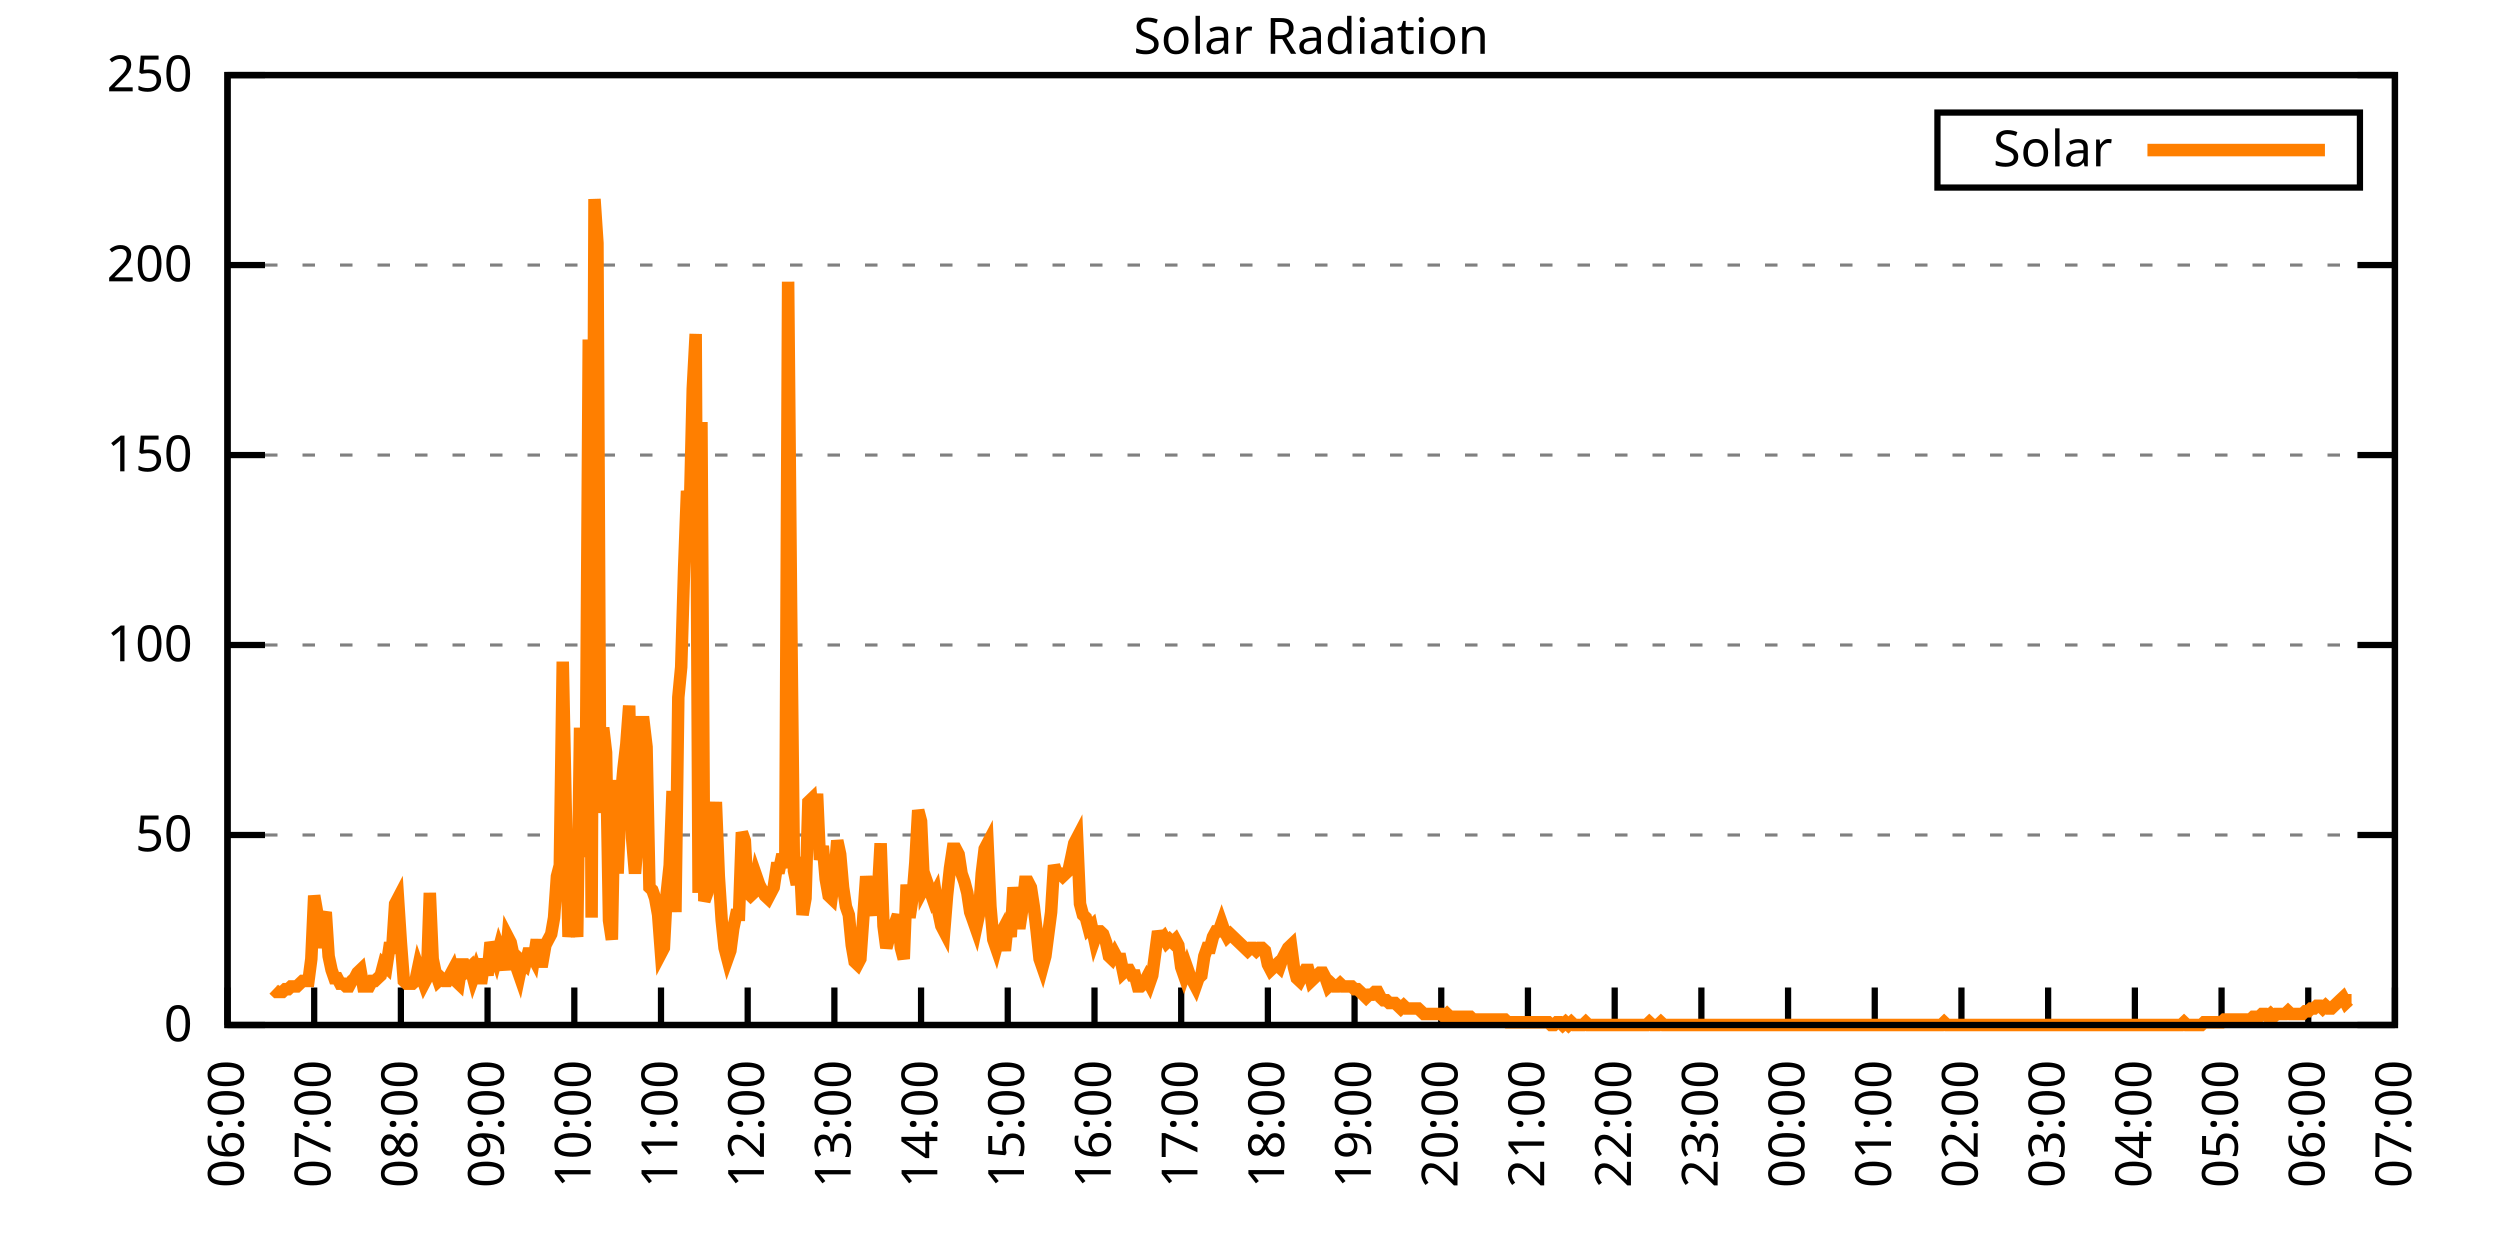
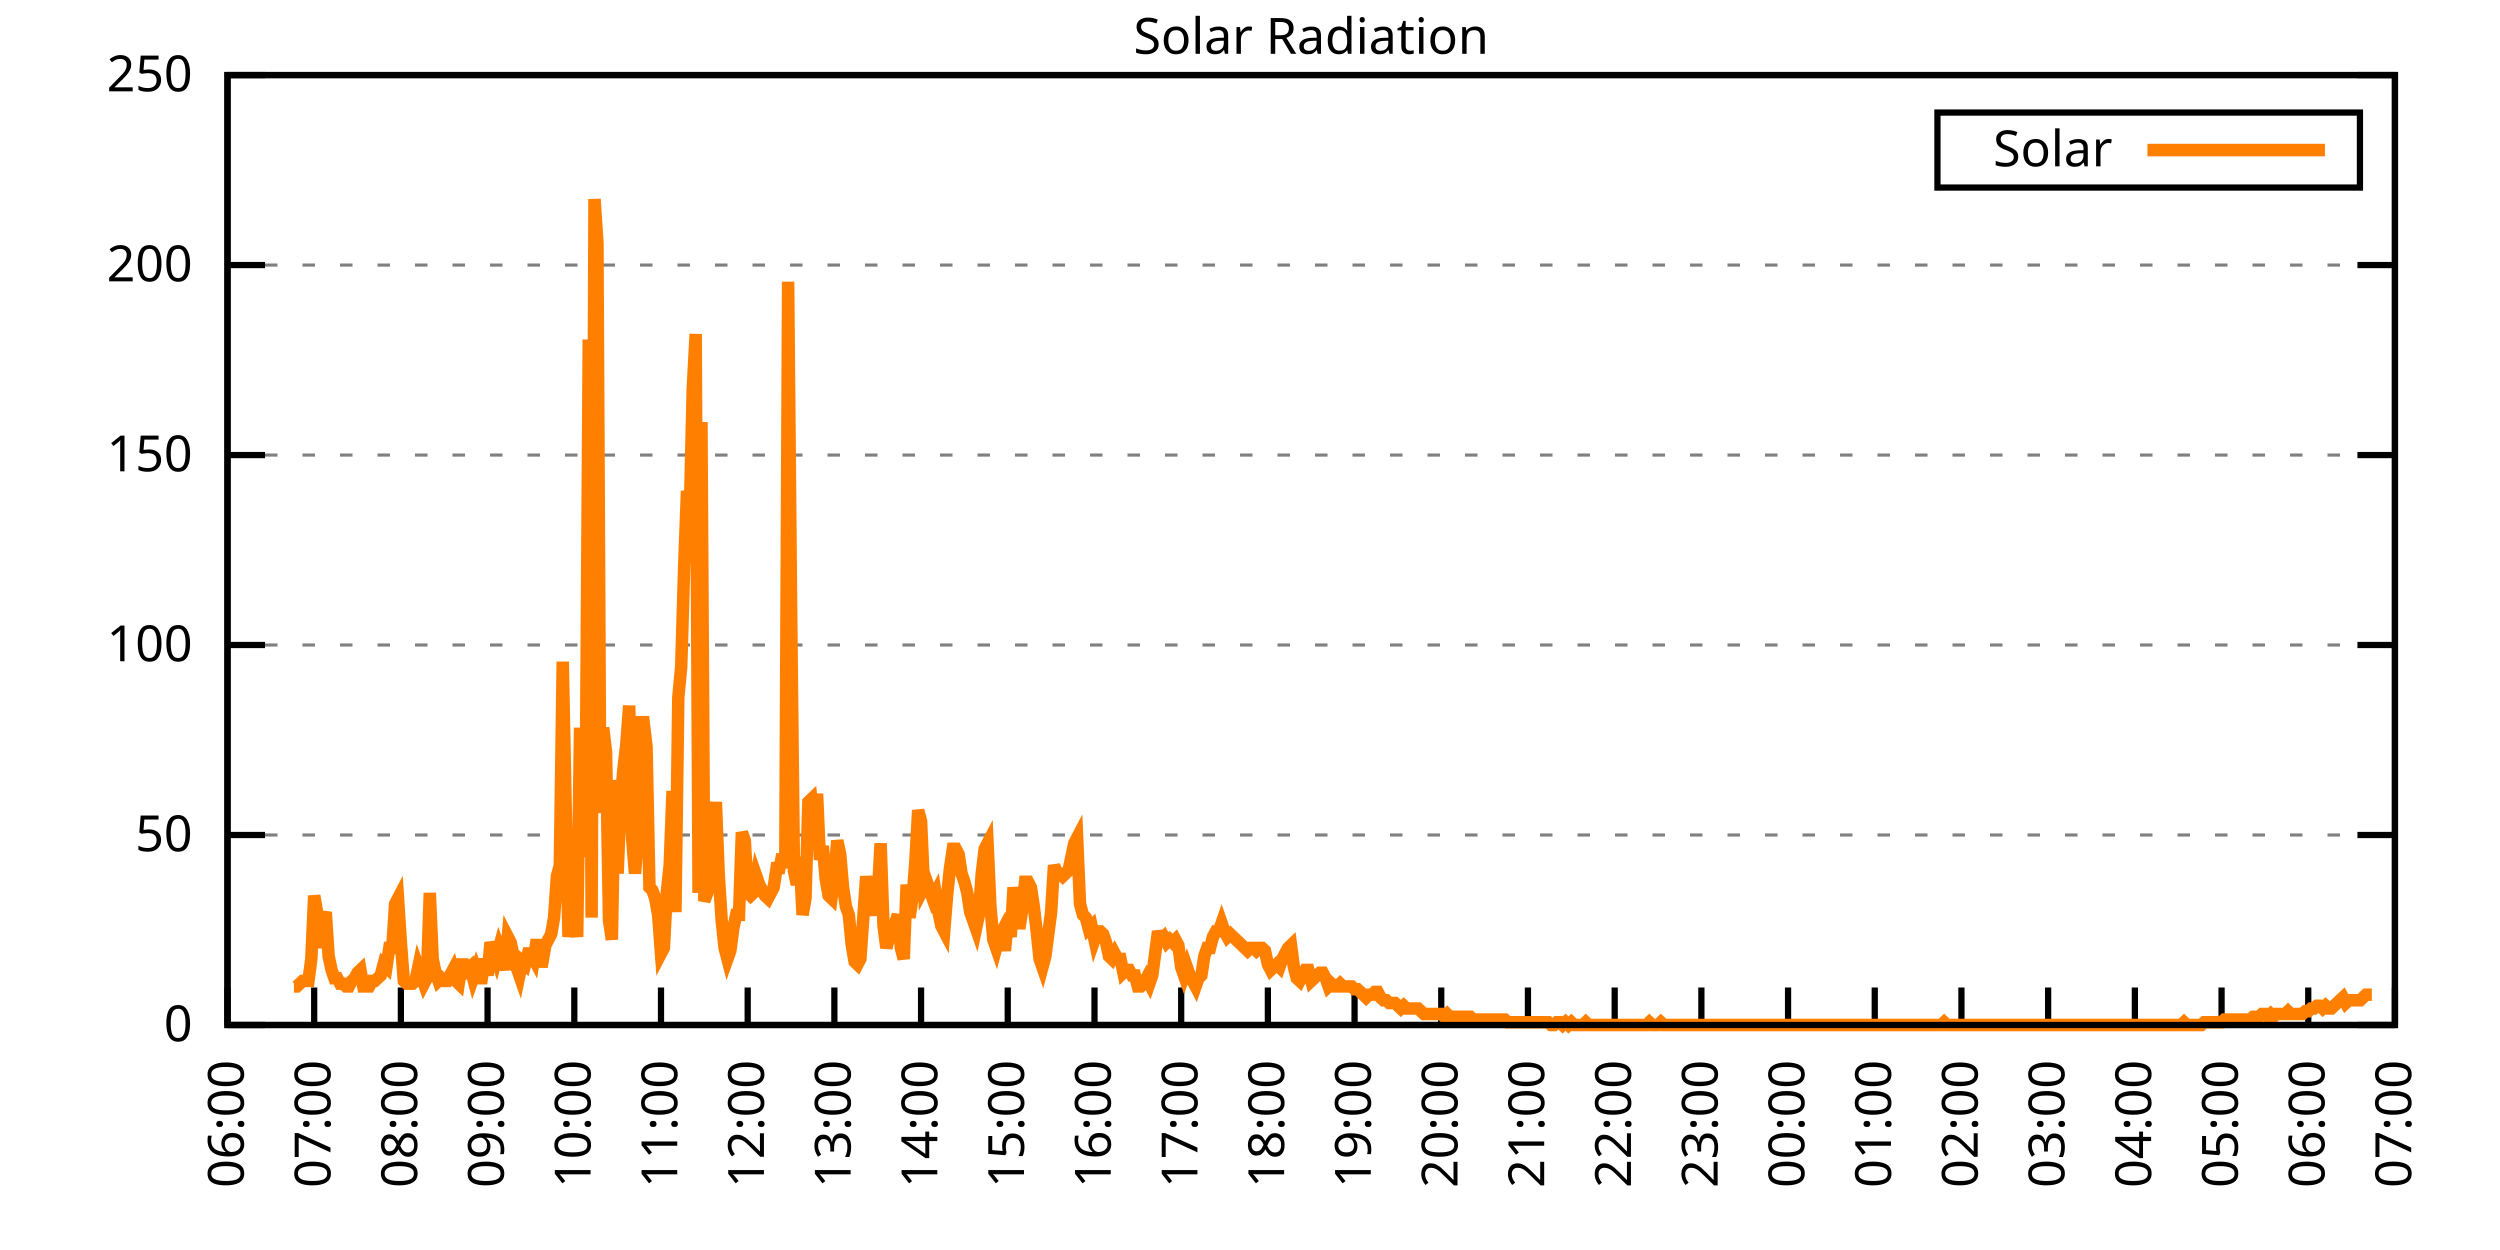
<svg xmlns="http://www.w3.org/2000/svg" xmlns:xlink="http://www.w3.org/1999/xlink" width="400" height="200" viewBox="0 0 400 200">
  <g id="gnuplot_canvas">
    <rect x="0" y="0" width="400" height="200" fill="none" />
    <defs>
      <circle id="gpDot" r="0.5" stroke-width="0.5" stroke="currentColor" />
      <path id="gpPt0" stroke-width="0.333" stroke="currentColor" d="M-1,0 h2 M0,-1 v2" />
      <path id="gpPt1" stroke-width="0.333" stroke="currentColor" d="M-1,-1 L1,1 M1,-1 L-1,1" />
      <path id="gpPt2" stroke-width="0.333" stroke="currentColor" d="M-1,0 L1,0 M0,-1 L0,1 M-1,-1 L1,1 M-1,1 L1,-1" />
      <rect id="gpPt3" stroke-width="0.333" stroke="currentColor" x="-1" y="-1" width="2" height="2" />
      <rect id="gpPt4" stroke-width="0.333" stroke="currentColor" fill="currentColor" x="-1" y="-1" width="2" height="2" />
      <circle id="gpPt5" stroke-width="0.333" stroke="currentColor" cx="0" cy="0" r="1" />
      <use xlink:href="#gpPt5" id="gpPt6" fill="currentColor" stroke="none" />
      <path id="gpPt7" stroke-width="0.333" stroke="currentColor" d="M0,-1.33 L-1.33,0.67 L1.33,0.67 z" />
      <use xlink:href="#gpPt7" id="gpPt8" fill="currentColor" stroke="none" />
      <use xlink:href="#gpPt7" id="gpPt9" stroke="currentColor" transform="rotate(180)" />
      <use xlink:href="#gpPt9" id="gpPt10" fill="currentColor" stroke="none" />
      <use xlink:href="#gpPt3" id="gpPt11" stroke="currentColor" transform="rotate(45)" />
      <use xlink:href="#gpPt11" id="gpPt12" fill="currentColor" stroke="none" />
      <path id="gpPt13" stroke-width="0.333" stroke="currentColor" d="M0,1.330 L1.265,0.411 L0.782,-1.067 L-0.782,-1.076 L-1.265,0.411 z" />
      <use xlink:href="#gpPt13" id="gpPt14" fill="currentColor" stroke="none" />
      <filter id="textbox" filterUnits="objectBoundingBox" x="0" y="0" height="1" width="1">
        <feFlood flood-color="white" flood-opacity="1" result="bgnd" />
        <feComposite in="SourceGraphic" in2="bgnd" operator="atop" />
      </filter>
      <filter id="greybox" filterUnits="objectBoundingBox" x="0" y="0" height="1" width="1">
        <feFlood flood-color="lightgrey" flood-opacity="1" result="grey" />
        <feComposite in="SourceGraphic" in2="grey" operator="atop" />
      </filter>
    </defs>
    <g fill="none" color="white" stroke="currentColor" stroke-width="1.00" stroke-linecap="butt" stroke-linejoin="miter">
</g>
    <g fill="none" color="black" stroke="currentColor" stroke-width="1.00" stroke-linecap="butt" stroke-linejoin="miter">
      <g stroke="none" shape-rendering="crispEdges">
        <polygon fill="rgb(255, 255, 255)" points="36.40,164.00 383.18,164.00 383.18,12.02 36.40,12.02 " />
      </g>
    </g>
    <g fill="none" color="black" stroke="currentColor" stroke-width="1.00" stroke-linecap="butt" stroke-linejoin="miter">
</g>
    <g fill="none" color="black" stroke="black" stroke-width="0.50" stroke-linecap="butt" stroke-linejoin="miter">
</g>
    <g fill="none" color="gray" stroke="currentColor" stroke-width="0.50" stroke-linecap="butt" stroke-linejoin="miter">
      <path stroke="gray" stroke-dasharray="2,4" class="gridline" d="M36.40,164.00 L383.19,164.00  " />
    </g>
    <g fill="none" color="gray" stroke="gray" stroke-width="1.00" stroke-linecap="butt" stroke-linejoin="miter">
</g>
    <g fill="none" color="black" stroke="currentColor" stroke-width="1.00" stroke-linecap="butt" stroke-linejoin="miter">
      <path stroke="black" d="M36.40,164.00 L42.40,164.00 M383.19,164.00 L377.19,164.00  " />
      <g transform="translate(30.80,166.60)" stroke="none" fill="black" font-family="Sans" font-size="8.00" text-anchor="end">
        <text>
          <tspan font-family="Sans"> 0</tspan>
        </text>
      </g>
    </g>
    <g fill="none" color="black" stroke="currentColor" stroke-width="1.00" stroke-linecap="butt" stroke-linejoin="miter">
</g>
    <g fill="none" color="black" stroke="black" stroke-width="0.50" stroke-linecap="butt" stroke-linejoin="miter">
</g>
    <g fill="none" color="gray" stroke="currentColor" stroke-width="0.50" stroke-linecap="butt" stroke-linejoin="miter">
      <path stroke="gray" stroke-dasharray="2,4" class="gridline" d="M36.40,133.60 L383.19,133.60  " />
    </g>
    <g fill="none" color="gray" stroke="gray" stroke-width="1.00" stroke-linecap="butt" stroke-linejoin="miter">
</g>
    <g fill="none" color="black" stroke="currentColor" stroke-width="1.00" stroke-linecap="butt" stroke-linejoin="miter">
      <path stroke="black" d="M36.40,133.60 L42.40,133.60 M383.19,133.60 L377.19,133.60  " />
      <g transform="translate(30.80,136.20)" stroke="none" fill="black" font-family="Sans" font-size="8.00" text-anchor="end">
        <text>
          <tspan font-family="Sans"> 50</tspan>
        </text>
      </g>
    </g>
    <g fill="none" color="black" stroke="currentColor" stroke-width="1.00" stroke-linecap="butt" stroke-linejoin="miter">
</g>
    <g fill="none" color="black" stroke="black" stroke-width="0.50" stroke-linecap="butt" stroke-linejoin="miter">
</g>
    <g fill="none" color="gray" stroke="currentColor" stroke-width="0.50" stroke-linecap="butt" stroke-linejoin="miter">
      <path stroke="gray" stroke-dasharray="2,4" class="gridline" d="M36.40,103.20 L383.19,103.20  " />
    </g>
    <g fill="none" color="gray" stroke="gray" stroke-width="1.00" stroke-linecap="butt" stroke-linejoin="miter">
</g>
    <g fill="none" color="black" stroke="currentColor" stroke-width="1.00" stroke-linecap="butt" stroke-linejoin="miter">
      <path stroke="black" d="M36.40,103.20 L42.40,103.20 M383.19,103.20 L377.19,103.20  " />
      <g transform="translate(30.80,105.80)" stroke="none" fill="black" font-family="Sans" font-size="8.00" text-anchor="end">
        <text>
          <tspan font-family="Sans"> 100</tspan>
        </text>
      </g>
    </g>
    <g fill="none" color="black" stroke="currentColor" stroke-width="1.00" stroke-linecap="butt" stroke-linejoin="miter">
</g>
    <g fill="none" color="black" stroke="black" stroke-width="0.50" stroke-linecap="butt" stroke-linejoin="miter">
</g>
    <g fill="none" color="gray" stroke="currentColor" stroke-width="0.50" stroke-linecap="butt" stroke-linejoin="miter">
      <path stroke="gray" stroke-dasharray="2,4" class="gridline" d="M36.40,72.81 L383.19,72.81  " />
    </g>
    <g fill="none" color="gray" stroke="gray" stroke-width="1.00" stroke-linecap="butt" stroke-linejoin="miter">
</g>
    <g fill="none" color="black" stroke="currentColor" stroke-width="1.00" stroke-linecap="butt" stroke-linejoin="miter">
      <path stroke="black" d="M36.40,72.81 L42.40,72.81 M383.19,72.81 L377.19,72.81  " />
      <g transform="translate(30.80,75.41)" stroke="none" fill="black" font-family="Sans" font-size="8.00" text-anchor="end">
        <text>
          <tspan font-family="Sans"> 150</tspan>
        </text>
      </g>
    </g>
    <g fill="none" color="black" stroke="currentColor" stroke-width="1.00" stroke-linecap="butt" stroke-linejoin="miter">
</g>
    <g fill="none" color="black" stroke="black" stroke-width="0.50" stroke-linecap="butt" stroke-linejoin="miter">
</g>
    <g fill="none" color="gray" stroke="currentColor" stroke-width="0.50" stroke-linecap="butt" stroke-linejoin="miter">
      <path stroke="gray" stroke-dasharray="2,4" class="gridline" d="M36.40,42.41 L383.19,42.41  " />
    </g>
    <g fill="none" color="gray" stroke="gray" stroke-width="1.00" stroke-linecap="butt" stroke-linejoin="miter">
</g>
    <g fill="none" color="black" stroke="currentColor" stroke-width="1.00" stroke-linecap="butt" stroke-linejoin="miter">
      <path stroke="black" d="M36.40,42.41 L42.40,42.41 M383.19,42.41 L377.19,42.41  " />
      <g transform="translate(30.80,45.01)" stroke="none" fill="black" font-family="Sans" font-size="8.00" text-anchor="end">
        <text>
          <tspan font-family="Sans"> 200</tspan>
        </text>
      </g>
    </g>
    <g fill="none" color="black" stroke="currentColor" stroke-width="1.00" stroke-linecap="butt" stroke-linejoin="miter">
</g>
    <g fill="none" color="black" stroke="black" stroke-width="0.50" stroke-linecap="butt" stroke-linejoin="miter">
</g>
    <g fill="none" color="gray" stroke="currentColor" stroke-width="0.50" stroke-linecap="butt" stroke-linejoin="miter">
      <path stroke="gray" stroke-dasharray="2,4" class="gridline" d="M36.40,12.01 L383.19,12.01  " />
    </g>
    <g fill="none" color="gray" stroke="gray" stroke-width="1.00" stroke-linecap="butt" stroke-linejoin="miter">
</g>
    <g fill="none" color="black" stroke="currentColor" stroke-width="1.00" stroke-linecap="butt" stroke-linejoin="miter">
      <path stroke="black" d="M36.40,12.01 L42.40,12.01 M383.19,12.01 L377.19,12.01  " />
      <g transform="translate(30.80,14.61)" stroke="none" fill="black" font-family="Sans" font-size="8.00" text-anchor="end">
        <text>
          <tspan font-family="Sans"> 250</tspan>
        </text>
      </g>
    </g>
    <g fill="none" color="black" stroke="currentColor" stroke-width="1.00" stroke-linecap="butt" stroke-linejoin="miter">
      <path stroke="black" d="M36.40,164.00 L36.40,158.00  " />
      <g transform="translate(39.00,169.60) rotate(270.00)" stroke="none" fill="black" font-family="Sans" font-size="8.00" text-anchor="end">
        <text>
          <tspan font-family="Sans">06:00</tspan>
        </text>
      </g>
    </g>
    <g fill="none" color="black" stroke="currentColor" stroke-width="1.00" stroke-linecap="butt" stroke-linejoin="miter">
      <path stroke="black" d="M50.27,164.00 L50.27,158.00  " />
      <g transform="translate(52.87,169.60) rotate(270.00)" stroke="none" fill="black" font-family="Sans" font-size="8.00" text-anchor="end">
        <text>
          <tspan font-family="Sans">07:00</tspan>
        </text>
      </g>
    </g>
    <g fill="none" color="black" stroke="currentColor" stroke-width="1.00" stroke-linecap="butt" stroke-linejoin="miter">
      <path stroke="black" d="M64.14,164.00 L64.14,158.00  " />
      <g transform="translate(66.74,169.60) rotate(270.00)" stroke="none" fill="black" font-family="Sans" font-size="8.00" text-anchor="end">
        <text>
          <tspan font-family="Sans">08:00</tspan>
        </text>
      </g>
    </g>
    <g fill="none" color="black" stroke="currentColor" stroke-width="1.00" stroke-linecap="butt" stroke-linejoin="miter">
      <path stroke="black" d="M78.01,164.00 L78.01,158.00  " />
      <g transform="translate(80.61,169.60) rotate(270.00)" stroke="none" fill="black" font-family="Sans" font-size="8.00" text-anchor="end">
        <text>
          <tspan font-family="Sans">09:00</tspan>
        </text>
      </g>
    </g>
    <g fill="none" color="black" stroke="currentColor" stroke-width="1.00" stroke-linecap="butt" stroke-linejoin="miter">
      <path stroke="black" d="M91.89,164.00 L91.89,158.00  " />
      <g transform="translate(94.49,169.60) rotate(270.00)" stroke="none" fill="black" font-family="Sans" font-size="8.00" text-anchor="end">
        <text>
          <tspan font-family="Sans">10:00</tspan>
        </text>
      </g>
    </g>
    <g fill="none" color="black" stroke="currentColor" stroke-width="1.00" stroke-linecap="butt" stroke-linejoin="miter">
      <path stroke="black" d="M105.76,164.00 L105.76,158.00  " />
      <g transform="translate(108.36,169.60) rotate(270.00)" stroke="none" fill="black" font-family="Sans" font-size="8.00" text-anchor="end">
        <text>
          <tspan font-family="Sans">11:00</tspan>
        </text>
      </g>
    </g>
    <g fill="none" color="black" stroke="currentColor" stroke-width="1.00" stroke-linecap="butt" stroke-linejoin="miter">
      <path stroke="black" d="M119.63,164.00 L119.63,158.00  " />
      <g transform="translate(122.23,169.60) rotate(270.00)" stroke="none" fill="black" font-family="Sans" font-size="8.00" text-anchor="end">
        <text>
          <tspan font-family="Sans">12:00</tspan>
        </text>
      </g>
    </g>
    <g fill="none" color="black" stroke="currentColor" stroke-width="1.00" stroke-linecap="butt" stroke-linejoin="miter">
      <path stroke="black" d="M133.50,164.00 L133.50,158.00  " />
      <g transform="translate(136.10,169.60) rotate(270.00)" stroke="none" fill="black" font-family="Sans" font-size="8.00" text-anchor="end">
        <text>
          <tspan font-family="Sans">13:00</tspan>
        </text>
      </g>
    </g>
    <g fill="none" color="black" stroke="currentColor" stroke-width="1.00" stroke-linecap="butt" stroke-linejoin="miter">
      <path stroke="black" d="M147.37,164.00 L147.37,158.00  " />
      <g transform="translate(149.97,169.60) rotate(270.00)" stroke="none" fill="black" font-family="Sans" font-size="8.00" text-anchor="end">
        <text>
          <tspan font-family="Sans">14:00</tspan>
        </text>
      </g>
    </g>
    <g fill="none" color="black" stroke="currentColor" stroke-width="1.00" stroke-linecap="butt" stroke-linejoin="miter">
      <path stroke="black" d="M161.24,164.00 L161.24,158.00  " />
      <g transform="translate(163.84,169.60) rotate(270.00)" stroke="none" fill="black" font-family="Sans" font-size="8.00" text-anchor="end">
        <text>
          <tspan font-family="Sans">15:00</tspan>
        </text>
      </g>
    </g>
    <g fill="none" color="black" stroke="currentColor" stroke-width="1.00" stroke-linecap="butt" stroke-linejoin="miter">
      <path stroke="black" d="M175.12,164.00 L175.12,158.00  " />
      <g transform="translate(177.72,169.60) rotate(270.00)" stroke="none" fill="black" font-family="Sans" font-size="8.00" text-anchor="end">
        <text>
          <tspan font-family="Sans">16:00</tspan>
        </text>
      </g>
    </g>
    <g fill="none" color="black" stroke="currentColor" stroke-width="1.00" stroke-linecap="butt" stroke-linejoin="miter">
      <path stroke="black" d="M188.99,164.00 L188.99,158.00  " />
      <g transform="translate(191.59,169.60) rotate(270.00)" stroke="none" fill="black" font-family="Sans" font-size="8.00" text-anchor="end">
        <text>
          <tspan font-family="Sans">17:00</tspan>
        </text>
      </g>
    </g>
    <g fill="none" color="black" stroke="currentColor" stroke-width="1.00" stroke-linecap="butt" stroke-linejoin="miter">
      <path stroke="black" d="M202.86,164.00 L202.86,158.00  " />
      <g transform="translate(205.46,169.60) rotate(270.00)" stroke="none" fill="black" font-family="Sans" font-size="8.00" text-anchor="end">
        <text>
          <tspan font-family="Sans">18:00</tspan>
        </text>
      </g>
    </g>
    <g fill="none" color="black" stroke="currentColor" stroke-width="1.00" stroke-linecap="butt" stroke-linejoin="miter">
      <path stroke="black" d="M216.73,164.00 L216.73,158.00  " />
      <g transform="translate(219.33,169.60) rotate(270.00)" stroke="none" fill="black" font-family="Sans" font-size="8.00" text-anchor="end">
        <text>
          <tspan font-family="Sans">19:00</tspan>
        </text>
      </g>
    </g>
    <g fill="none" color="black" stroke="currentColor" stroke-width="1.00" stroke-linecap="butt" stroke-linejoin="miter">
      <path stroke="black" d="M230.60,164.00 L230.60,158.00  " />
      <g transform="translate(233.20,169.60) rotate(270.00)" stroke="none" fill="black" font-family="Sans" font-size="8.00" text-anchor="end">
        <text>
          <tspan font-family="Sans">20:00</tspan>
        </text>
      </g>
    </g>
    <g fill="none" color="black" stroke="currentColor" stroke-width="1.00" stroke-linecap="butt" stroke-linejoin="miter">
      <path stroke="black" d="M244.47,164.00 L244.47,158.00  " />
      <g transform="translate(247.07,169.60) rotate(270.00)" stroke="none" fill="black" font-family="Sans" font-size="8.00" text-anchor="end">
        <text>
          <tspan font-family="Sans">21:00</tspan>
        </text>
      </g>
    </g>
    <g fill="none" color="black" stroke="currentColor" stroke-width="1.00" stroke-linecap="butt" stroke-linejoin="miter">
      <path stroke="black" d="M258.35,164.00 L258.35,158.00  " />
      <g transform="translate(260.95,169.60) rotate(270.00)" stroke="none" fill="black" font-family="Sans" font-size="8.00" text-anchor="end">
        <text>
          <tspan font-family="Sans">22:00</tspan>
        </text>
      </g>
    </g>
    <g fill="none" color="black" stroke="currentColor" stroke-width="1.00" stroke-linecap="butt" stroke-linejoin="miter">
      <path stroke="black" d="M272.22,164.00 L272.22,158.00  " />
      <g transform="translate(274.82,169.60) rotate(270.00)" stroke="none" fill="black" font-family="Sans" font-size="8.00" text-anchor="end">
        <text>
          <tspan font-family="Sans">23:00</tspan>
        </text>
      </g>
    </g>
    <g fill="none" color="black" stroke="currentColor" stroke-width="1.00" stroke-linecap="butt" stroke-linejoin="miter">
      <path stroke="black" d="M286.09,164.00 L286.09,158.00  " />
      <g transform="translate(288.69,169.60) rotate(270.00)" stroke="none" fill="black" font-family="Sans" font-size="8.00" text-anchor="end">
        <text>
          <tspan font-family="Sans">00:00</tspan>
        </text>
      </g>
    </g>
    <g fill="none" color="black" stroke="currentColor" stroke-width="1.00" stroke-linecap="butt" stroke-linejoin="miter">
      <path stroke="black" d="M299.96,164.00 L299.96,158.00  " />
      <g transform="translate(302.56,169.60) rotate(270.00)" stroke="none" fill="black" font-family="Sans" font-size="8.00" text-anchor="end">
        <text>
          <tspan font-family="Sans">01:00</tspan>
        </text>
      </g>
    </g>
    <g fill="none" color="black" stroke="currentColor" stroke-width="1.00" stroke-linecap="butt" stroke-linejoin="miter">
      <path stroke="black" d="M313.83,164.00 L313.83,158.00  " />
      <g transform="translate(316.43,169.60) rotate(270.00)" stroke="none" fill="black" font-family="Sans" font-size="8.00" text-anchor="end">
        <text>
          <tspan font-family="Sans">02:00</tspan>
        </text>
      </g>
    </g>
    <g fill="none" color="black" stroke="currentColor" stroke-width="1.00" stroke-linecap="butt" stroke-linejoin="miter">
      <path stroke="black" d="M327.70,164.00 L327.70,158.00  " />
      <g transform="translate(330.30,169.60) rotate(270.00)" stroke="none" fill="black" font-family="Sans" font-size="8.00" text-anchor="end">
        <text>
          <tspan font-family="Sans">03:00</tspan>
        </text>
      </g>
    </g>
    <g fill="none" color="black" stroke="currentColor" stroke-width="1.00" stroke-linecap="butt" stroke-linejoin="miter">
      <path stroke="black" d="M341.58,164.00 L341.58,158.00  " />
      <g transform="translate(344.18,169.60) rotate(270.00)" stroke="none" fill="black" font-family="Sans" font-size="8.00" text-anchor="end">
        <text>
          <tspan font-family="Sans">04:00</tspan>
        </text>
      </g>
    </g>
    <g fill="none" color="black" stroke="currentColor" stroke-width="1.00" stroke-linecap="butt" stroke-linejoin="miter">
      <path stroke="black" d="M355.45,164.00 L355.45,158.00  " />
      <g transform="translate(358.05,169.60) rotate(270.00)" stroke="none" fill="black" font-family="Sans" font-size="8.00" text-anchor="end">
        <text>
          <tspan font-family="Sans">05:00</tspan>
        </text>
      </g>
    </g>
    <g fill="none" color="black" stroke="currentColor" stroke-width="1.00" stroke-linecap="butt" stroke-linejoin="miter">
      <path stroke="black" d="M369.32,164.00 L369.32,158.00  " />
      <g transform="translate(371.92,169.60) rotate(270.00)" stroke="none" fill="black" font-family="Sans" font-size="8.00" text-anchor="end">
        <text>
          <tspan font-family="Sans">06:00</tspan>
        </text>
      </g>
    </g>
    <g fill="none" color="black" stroke="currentColor" stroke-width="1.00" stroke-linecap="butt" stroke-linejoin="miter">
      <path stroke="black" d="M383.19,164.00 L383.19,158.00  " />
      <g transform="translate(385.79,169.60) rotate(270.00)" stroke="none" fill="black" font-family="Sans" font-size="8.00" text-anchor="end">
        <text>
          <tspan font-family="Sans">07:00</tspan>
        </text>
      </g>
    </g>
    <g fill="none" color="black" stroke="currentColor" stroke-width="1.00" stroke-linecap="butt" stroke-linejoin="miter">
</g>
    <g fill="none" color="black" stroke="currentColor" stroke-width="1.00" stroke-linecap="butt" stroke-linejoin="miter">
      <path stroke="black" d="M36.40,12.01 L36.40,164.00 L383.19,164.00 L383.19,12.01 L36.40,12.01 Z  " />
    </g>
    <g fill="none" color="black" stroke="currentColor" stroke-width="1.00" stroke-linecap="butt" stroke-linejoin="miter">
</g>
    <g fill="none" color="black" stroke="currentColor" stroke-width="1.00" stroke-linecap="butt" stroke-linejoin="miter">
      <path stroke="black" d="M309.99,30.01 L309.99,18.01 L377.59,18.01 L377.59,30.01 L309.99,30.01 Z  " />
    </g>
    <g id="Solar_Radiation_plot_1">
      <g fill="none" color="white" stroke="black" stroke-width="2.00" stroke-linecap="butt" stroke-linejoin="miter">
</g>
      <g fill="none" color="black" stroke="currentColor" stroke-width="2.00" stroke-linecap="butt" stroke-linejoin="miter">
        <g transform="translate(337.99,26.61)" stroke="none" fill="black" font-family="Sans" font-size="8.00" text-anchor="end">
          <text>
            <tspan font-family="Sans">Solar</tspan>
          </text>
        </g>
      </g>
      <g fill="none" color="black" stroke="currentColor" stroke-width="2.00" stroke-linecap="butt" stroke-linejoin="miter">
-         <path stroke="rgb(255, 127,   0)" d="M343.59,24.01 L371.99,24.01 M43.80,158.27 L44.26,158.71 L44.72,158.71 L45.19,158.71 L45.65,158.27 L46.11,158.27   L46.57,157.83 L47.03,157.83 L47.50,157.83 L47.96,157.39 L48.42,156.95 L48.88,156.95 L49.35,156.95 L49.81,153.43   L50.27,143.30 L50.73,145.94 L51.20,151.67 L51.66,147.26 L52.12,145.94 L52.58,152.99 L53.05,155.19 L53.51,156.51   L53.97,156.51 L54.43,157.39 L54.90,157.39 L55.36,157.83 L55.82,157.83 L56.28,156.95 L56.75,156.51 L57.21,155.63   L57.67,155.19 L58.13,157.83 L58.59,157.83 L59.06,157.83 L59.52,156.95 L59.98,156.95 L60.44,156.51 L60.91,156.07   L61.37,154.31 L61.83,154.75 L62.29,151.67 L62.76,151.67 L63.22,144.62 L63.68,143.74 L64.14,150.79 L64.61,156.95   L65.07,157.39 L65.53,157.39 L65.99,157.39 L66.46,156.95 L66.92,154.75 L67.38,156.07 L67.84,157.39 L68.30,156.51   L68.77,142.86 L69.23,153.43 L69.69,155.63 L70.15,156.95 L70.62,156.51 L71.08,156.95 L71.54,156.95 L72.00,156.07   L72.47,155.19 L72.93,156.95 L73.39,157.39 L73.85,154.31 L74.32,154.31 L74.78,155.19 L75.24,154.75 L75.70,156.51   L76.17,155.19 L76.63,156.51 L77.09,156.51 L77.55,153.43 L78.01,156.07 L78.48,150.79 L78.94,152.11 L79.40,153.43   L79.86,151.67 L80.33,152.99 L80.79,155.19 L81.25,149.90 L81.71,150.79 L82.18,152.99 L82.64,154.75 L83.10,156.07   L83.56,153.87 L84.03,154.31 L84.49,152.55 L84.95,152.55 L85.41,153.43 L85.88,150.34 L86.34,153.87 L86.80,153.87   L87.26,151.23 L87.72,150.34 L88.19,149.46 L88.65,146.82 L89.11,140.21 L89.57,138.45 L90.04,105.86 L90.50,128.76   L90.96,149.90 L91.42,146.38 L91.89,146.38 L92.35,149.90 L92.81,116.43 L93.27,137.13 L93.74,123.92 L94.20,54.32   L94.66,146.82 L95.12,31.85 L95.59,38.90 L96.05,130.08 L96.51,116.43 L96.97,120.39 L97.44,147.26 L97.90,150.34   L98.36,124.80 L98.82,139.77 L99.28,128.32 L99.75,123.03 L100.21,119.07 L100.67,112.90 L101.13,134.05 L101.60,139.77   L102.06,134.05 L102.52,115.55 L102.98,115.55 L103.45,119.51 L103.91,141.98 L104.37,142.42 L104.83,143.74 L105.30,146.38   L105.76,152.55 L106.22,151.67 L106.68,142.86 L107.15,138.45 L107.61,126.56 L108.07,145.94 L108.53,111.58 L108.99,106.74   L109.46,90.88 L109.92,78.54 L110.38,81.63 L110.84,62.25 L111.31,53.44 L111.77,142.86 L112.23,67.53 L112.69,144.18   L113.16,142.86 L113.62,139.33 L114.08,134.49 L114.54,128.32 L115.01,140.21 L115.47,147.26 L115.93,151.67 L116.39,153.43   L116.86,152.11 L117.32,148.58 L117.78,146.38 L118.24,146.38 L118.70,133.17 L119.17,134.49 L119.63,142.86 L120.09,143.30   L120.55,142.86 L121.02,140.21 L121.48,141.54 L121.94,142.42 L122.40,143.30 L122.87,143.74 L123.33,142.86 L123.79,141.98   L124.25,138.89 L124.72,138.89 L125.18,136.69 L125.64,138.89 L126.10,45.07 L126.57,96.61 L127.03,139.33 L127.49,141.54   L127.95,137.13 L128.41,146.38 L128.88,143.74 L129.34,128.32 L129.80,127.88 L130.26,132.73 L130.73,127.00 L131.19,137.57   L131.65,135.37 L132.11,140.65 L132.58,143.30 L133.04,143.74 L133.50,140.21 L133.96,134.49 L134.43,136.69 L134.89,141.98   L135.35,145.06 L135.81,146.38 L136.28,151.23 L136.74,153.87 L137.20,154.31 L137.66,153.43 L138.13,146.82 L138.59,140.21   L139.05,143.74 L139.51,144.62 L139.97,146.38 L140.44,143.30 L140.90,134.93 L141.36,148.14 L141.82,151.67 L142.29,149.90   L142.75,149.90 L143.21,147.70 L143.67,146.38 L144.14,151.67 L144.60,153.43 L145.06,141.54 L145.52,146.82 L145.99,143.74   L146.45,138.01 L146.91,129.64 L147.37,131.40 L147.84,141.98 L148.30,141.09 L148.76,142.42 L149.22,143.74 L149.68,142.86   L150.15,145.94 L150.61,148.14 L151.07,149.02 L151.53,143.30 L152.00,138.89 L152.46,135.81 L152.92,135.81 L153.38,136.69   L153.85,139.77 L154.31,141.09 L154.77,142.86 L155.23,145.94 L155.70,147.26 L156.16,148.58 L156.62,146.38 L157.08,139.77   L157.55,135.81 L158.01,134.93 L158.47,145.06 L158.93,150.34 L159.39,151.67 L159.86,149.90 L160.32,149.02 L160.78,152.11   L161.24,147.70 L161.71,149.90 L162.17,141.98 L162.63,145.50 L163.09,148.58 L163.56,145.50 L164.02,141.09 L164.48,141.09   L164.94,141.98 L165.41,145.06 L165.87,149.02 L166.33,153.43 L166.79,154.75 L167.26,152.99 L167.72,149.46 L168.18,145.94   L168.64,138.45 L169.10,139.77 L169.57,139.77 L170.03,140.21 L170.49,139.77 L170.95,139.33 L171.42,137.13 L171.88,134.93   L172.34,134.05 L172.80,144.62 L173.27,146.38 L173.73,146.82 L174.19,148.58 L174.65,148.14 L175.12,150.34 L175.58,149.02   L176.04,149.02 L176.50,149.46 L176.97,150.79 L177.43,152.99 L177.89,153.43 L178.35,152.55 L178.82,153.43 L179.28,153.43   L179.74,155.63 L180.20,155.19 L180.66,155.19 L181.13,156.07 L181.59,156.07 L182.05,157.83 L182.51,157.83 L182.98,157.39   L183.44,156.51 L183.90,157.39 L184.36,156.07 L184.83,152.55 L185.29,149.02 L185.75,150.34 L186.21,149.90 L186.68,150.79   L187.14,150.34 L187.60,150.79 L188.06,150.34 L188.53,151.23 L188.99,154.75 L189.45,156.07 L189.91,154.75 L190.37,156.07   L190.84,156.95 L191.30,157.83 L191.76,156.51 L192.22,156.07 L192.69,152.99 L193.15,151.67 L193.61,151.67 L194.07,149.90   L194.54,149.02 L195.00,149.02 L195.46,147.70 L195.92,149.02 L196.39,149.90 L196.85,149.46 L197.31,149.90 L197.77,150.34   L198.24,150.79 L198.70,151.23 L199.16,151.67 L199.62,152.11 L200.08,151.67 L200.55,151.67 L201.01,152.11 L201.47,151.67   L201.93,151.67 L202.40,152.11 L202.86,154.31 L203.32,155.19 L203.78,154.75 L204.25,154.31 L204.71,154.75 L205.17,153.43   L205.63,152.55 L206.10,151.67 L206.56,151.23 L207.02,154.75 L207.48,156.51 L207.95,156.95 L208.41,156.07 L208.87,155.19   L209.33,155.19 L209.80,156.95 L210.26,156.51 L210.72,156.07 L211.18,155.63 L211.64,155.63 L212.11,156.51 L212.57,157.83   L213.03,157.39 L213.49,157.83 L213.96,157.83 L214.42,157.39 L214.88,157.83 L215.34,157.83 L215.81,157.83 L216.27,157.83   L216.73,158.27 L217.19,158.27 L217.66,158.71 L218.12,159.15 L218.58,159.60 L219.04,159.15 L219.51,159.15 L219.97,158.71   L220.43,158.71 L220.89,159.60 L221.35,160.04 L221.82,160.04 L222.28,160.48 L222.74,160.48 L223.20,160.48 L223.67,160.92   L224.13,161.36 L224.59,160.92 L225.05,161.36 L225.52,161.36 L225.98,161.36 L226.44,161.36 L226.90,161.36 L227.37,161.80   L227.83,162.24 L228.29,162.24 L228.75,162.24 L229.22,162.24 L229.68,162.24 L230.14,162.24 L230.60,162.24 L231.06,162.68   L231.53,162.24 L231.99,162.68 L232.45,162.68 L232.91,162.68 L233.38,162.68 L233.84,162.68 L234.30,162.68 L234.76,162.68   L235.23,162.68 L235.69,163.12 L236.15,163.12 L236.61,163.12 L237.08,163.12 L237.54,163.12 L238.00,163.12 L238.46,163.12   L238.93,163.12 L239.39,163.12 L239.85,163.12 L240.31,163.12 L240.77,163.12 L241.24,163.56 L241.70,163.56 L242.16,163.56   L242.62,163.56 L243.09,163.56 L243.55,163.56 L244.01,163.56 L244.47,163.56 L244.94,163.56 L245.40,163.56 L245.86,163.56   L246.32,163.56 L246.79,163.56 L247.25,163.56 L247.71,163.56 L248.17,164.00 L248.64,164.00 L249.10,163.56 L249.56,163.56   L250.02,164.00 L250.49,163.56 L250.95,164.00 L251.41,163.56 L251.87,164.00 L252.33,164.00 L252.80,164.00 L253.26,164.00   L253.72,163.56 L254.18,164.00 L254.65,164.00 L255.11,164.00 L255.57,164.00 L256.03,164.00 L256.50,164.00 L256.96,164.00   L257.42,164.00 L257.88,164.00 L258.35,164.00 L258.81,164.00 L259.27,164.00 L259.73,164.00 L260.20,164.00 L260.66,164.00   L261.12,164.00 L261.58,164.00 L262.04,164.00 L262.51,164.00 L262.97,164.00 L263.43,164.00 L263.89,163.56 L264.36,164.00   L264.82,164.00 L265.28,164.00 L265.74,163.56 L266.21,164.00 L266.67,164.00 L267.13,164.00 L267.59,164.00 L268.06,164.00   L268.52,164.00 L268.98,164.00 L269.44,164.00 L269.91,164.00 L270.37,164.00 L270.83,164.00 L271.29,164.00 L271.75,164.00   L272.22,164.00 L272.68,164.00 L273.14,164.00 L273.60,164.00 L274.07,164.00 L274.53,164.00 L274.99,164.00 L275.45,164.00   L275.92,164.00 L276.38,164.00 L276.84,164.00 L277.30,164.00 L277.77,164.00 L278.23,164.00 L278.69,164.00 L279.15,164.00   L279.62,164.00 L280.08,164.00 L280.54,164.00 L281.00,164.00 L281.46,164.00 L281.93,164.00 L282.39,164.00 L282.85,164.00   L283.31,164.00 L283.78,164.00 L284.24,164.00 L284.70,164.00 L285.16,164.00 L285.63,164.00 L286.09,164.00 L286.55,164.00   L287.01,164.00 L287.48,164.00 L287.94,164.00 L288.40,164.00 L288.86,164.00 L289.33,164.00 L289.79,164.00 L290.25,164.00   L290.71,164.00 L291.18,164.00 L291.64,164.00 L292.10,164.00 L292.56,164.00 L293.02,164.00 L293.49,164.00 L293.95,164.00   L294.41,164.00 L294.87,164.00 L295.34,164.00 L295.80,164.00 L296.26,164.00 L296.72,164.00 L297.19,164.00 L297.65,164.00   L298.11,164.00 L298.57,164.00 L299.04,164.00 L299.50,164.00 L299.96,164.00 L300.42,164.00 L300.89,164.00 L301.35,164.00   L301.81,164.00 L302.27,164.00 L302.73,164.00 L303.20,164.00 L303.66,164.00 L304.12,164.00 L304.58,164.00 L305.05,164.00   L305.51,164.00 L305.97,164.00 L306.43,164.00 L306.90,164.00 L307.36,164.00 L307.82,164.00 L308.28,164.00 L308.75,164.00   L309.21,164.00 L309.67,164.00 L310.13,164.00 L310.60,164.00 L311.06,163.56 L311.52,164.00 L311.98,164.00 L312.44,164.00   L312.91,164.00 L313.37,164.00 L313.83,164.00 L314.29,164.00 L314.76,164.00 L315.22,164.00 L315.68,164.00 L316.14,164.00   L316.61,164.00 L317.07,164.00 L317.53,164.00 L317.99,164.00 L318.46,164.00 L318.92,164.00 L319.38,164.00 L319.84,164.00   L320.31,164.00 L320.77,164.00 L321.23,164.00 L321.69,164.00 L322.15,164.00 L322.62,164.00 L323.08,164.00 L323.54,164.00   L324.00,164.00 L324.47,164.00 L324.93,164.00 L325.39,164.00 L325.85,164.00 L326.32,164.00 L326.78,164.00 L327.24,164.00   L327.70,164.00 L328.17,164.00 L328.63,164.00 L329.09,164.00 L329.55,164.00 L330.02,164.00 L330.48,164.00 L330.94,164.00   L331.40,164.00 L331.87,164.00 L332.33,164.00 L332.79,164.00 L333.25,164.00 L333.71,164.00 L334.18,164.00 L334.64,164.00   L335.10,164.00 L335.56,164.00 L336.03,164.00 L336.49,164.00 L336.95,164.00 L337.41,164.00 L337.88,164.00 L338.34,164.00   L338.80,164.00 L339.26,164.00 L339.73,164.00 L340.19,164.00 L340.65,164.00 L341.11,164.00 L341.58,164.00 L342.04,164.00   L342.50,164.00 L342.96,164.00 L343.42,164.00 L343.89,164.00 L344.35,164.00 L344.81,164.00 L345.27,164.00 L345.74,164.00   L346.20,164.00 L346.66,164.00 L347.12,164.00 L347.59,164.00 L348.05,164.00 L348.51,164.00 L348.97,164.00 L349.44,163.56   L349.90,164.00 L350.36,164.00 L350.82,164.00 L351.29,164.00 L351.75,164.00 L352.21,164.00 L352.67,163.56 L353.13,163.56   L353.60,163.56 L354.06,163.56 L354.52,163.56 L354.98,163.56 L355.45,163.56 L355.91,163.12 L356.37,163.12 L356.83,163.12   L357.30,163.12 L357.76,163.12 L358.22,163.12 L358.68,163.12 L359.15,163.12 L359.61,163.12 L360.07,163.12 L360.53,162.68   L361.00,162.68 L361.46,162.68 L361.92,162.24 L362.38,162.24 L362.84,162.68 L363.31,162.24 L363.77,162.68 L364.23,162.24   L364.69,162.24 L365.16,162.24 L365.62,162.24 L366.08,161.80 L366.54,162.24 L367.01,162.24 L367.47,162.24 L367.93,162.24   L368.39,162.24 L368.86,161.80 L369.32,161.80 L369.78,161.36 L370.24,161.36 L370.71,160.92 L371.17,160.92 L371.63,161.36   L372.09,160.92 L372.56,161.36 L373.02,161.36 L373.48,160.92 L373.94,160.48 L374.40,160.04 L374.87,159.60 L375.33,160.48   L375.79,160.04 L376.25,160.04  " />
+         <path stroke="rgb(255, 127,   0)" d="M343.59,24.01 L371.99,24.01 M47.03,157.83 L47.50,157.83 L47.96,157.39 L48.42,156.95 L48.88,156.95 L49.35,156.95   L49.81,153.43 L50.27,143.30 L50.73,145.94 L51.20,151.67 L51.66,147.26 L52.12,145.94 L52.58,152.99 L53.05,155.19   L53.51,156.51 L53.97,156.51 L54.43,157.39 L54.90,157.39 L55.36,157.83 L55.82,157.83 L56.28,156.95 L56.75,156.51   L57.21,155.63 L57.67,155.19 L58.13,157.83 L58.59,157.83 L59.06,157.83 L59.52,156.95 L59.98,156.95 L60.44,156.51   L60.91,156.07 L61.37,154.31 L61.83,154.75 L62.29,151.67 L62.76,151.67 L63.22,144.62 L63.68,143.74 L64.14,150.79   L64.61,156.95 L65.07,157.39 L65.53,157.39 L65.99,157.39 L66.46,156.95 L66.92,154.75 L67.38,156.07 L67.84,157.39   L68.30,156.51 L68.77,142.86 L69.23,153.43 L69.69,155.63 L70.15,156.95 L70.62,156.51 L71.08,156.95 L71.54,156.95   L72.00,156.07 L72.47,155.19 L72.93,156.95 L73.39,157.39 L73.85,154.31 L74.32,154.31 L74.78,155.19 L75.24,154.75   L75.70,156.51 L76.17,155.19 L76.63,156.51 L77.09,156.51 L77.55,153.43 L78.01,156.07 L78.48,150.79 L78.94,152.11   L79.40,153.43 L79.86,151.67 L80.33,152.99 L80.79,155.19 L81.25,149.90 L81.71,150.79 L82.18,152.99 L82.64,154.75   L83.10,156.07 L83.56,153.87 L84.03,154.31 L84.49,152.55 L84.95,152.55 L85.41,153.43 L85.88,150.34 L86.34,153.87   L86.80,153.87 L87.26,151.23 L87.72,150.34 L88.19,149.46 L88.65,146.82 L89.11,140.21 L89.57,138.45 L90.04,105.86   L90.50,128.76 L90.96,149.90 L91.42,146.38 L91.89,146.38 L92.35,149.90 L92.81,116.43 L93.27,137.13 L93.74,123.92   L94.20,54.32 L94.66,146.82 L95.12,31.85 L95.59,38.90 L96.05,130.08 L96.51,116.43 L96.97,120.39 L97.44,147.26   L97.90,150.34 L98.36,124.80 L98.82,139.77 L99.28,128.32 L99.75,123.03 L100.21,119.07 L100.67,112.90 L101.13,134.05   L101.60,139.77 L102.06,134.05 L102.52,115.55 L102.98,115.55 L103.45,119.51 L103.91,141.98 L104.37,142.42 L104.83,143.74   L105.30,146.38 L105.76,152.55 L106.22,151.67 L106.68,142.86 L107.15,138.45 L107.61,126.56 L108.07,145.94 L108.53,111.58   L108.99,106.74 L109.46,90.88 L109.92,78.54 L110.38,81.63 L110.84,62.25 L111.31,53.44 L111.77,142.86 L112.23,67.53   L112.69,144.18 L113.16,142.86 L113.62,139.33 L114.08,134.49 L114.54,128.32 L115.01,140.21 L115.47,147.26 L115.93,151.67   L116.39,153.43 L116.86,152.11 L117.32,148.58 L117.78,146.38 L118.24,146.38 L118.70,133.17 L119.17,134.49 L119.63,142.86   L120.09,143.30 L120.55,142.86 L121.02,140.21 L121.48,141.54 L121.94,142.42 L122.40,143.30 L122.87,143.74 L123.33,142.86   L123.79,141.98 L124.25,138.89 L124.72,138.89 L125.18,136.69 L125.64,138.89 L126.10,45.07 L126.57,96.61 L127.03,139.33   L127.49,141.54 L127.95,137.13 L128.41,146.38 L128.88,143.74 L129.34,128.32 L129.80,127.88 L130.26,132.73 L130.73,127.00   L131.19,137.57 L131.65,135.37 L132.11,140.65 L132.58,143.30 L133.04,143.74 L133.50,140.21 L133.96,134.49 L134.43,136.69   L134.89,141.98 L135.35,145.06 L135.81,146.38 L136.28,151.23 L136.74,153.87 L137.20,154.31 L137.66,153.43 L138.13,146.82   L138.59,140.21 L139.05,143.74 L139.51,144.62 L139.97,146.38 L140.44,143.30 L140.90,134.93 L141.36,148.14 L141.82,151.67   L142.29,149.90 L142.75,149.90 L143.21,147.70 L143.67,146.38 L144.14,151.67 L144.60,153.43 L145.06,141.54 L145.52,146.82   L145.99,143.74 L146.45,138.01 L146.91,129.64 L147.37,131.40 L147.84,141.98 L148.30,141.09 L148.76,142.42 L149.22,143.74   L149.68,142.86 L150.15,145.94 L150.61,148.14 L151.07,149.02 L151.53,143.30 L152.00,138.89 L152.46,135.81 L152.92,135.81   L153.38,136.69 L153.85,139.77 L154.31,141.09 L154.77,142.86 L155.23,145.94 L155.70,147.26 L156.16,148.58 L156.62,146.38   L157.08,139.77 L157.55,135.81 L158.01,134.93 L158.47,145.06 L158.93,150.34 L159.39,151.67 L159.86,149.90 L160.32,149.02   L160.78,152.11 L161.24,147.70 L161.71,149.90 L162.17,141.98 L162.63,145.50 L163.09,148.58 L163.56,145.50 L164.02,141.09   L164.48,141.09 L164.94,141.98 L165.41,145.06 L165.87,149.02 L166.33,153.43 L166.79,154.75 L167.26,152.99 L167.72,149.46   L168.18,145.94 L168.64,138.45 L169.10,139.77 L169.57,139.77 L170.03,140.21 L170.49,139.77 L170.95,139.33 L171.42,137.13   L171.88,134.93 L172.34,134.05 L172.80,144.62 L173.27,146.38 L173.73,146.82 L174.19,148.58 L174.65,148.14 L175.12,150.34   L175.58,149.02 L176.04,149.02 L176.50,149.46 L176.97,150.79 L177.43,152.99 L177.89,153.43 L178.35,152.55 L178.82,153.43   L179.28,153.43 L179.74,155.63 L180.20,155.19 L180.66,155.19 L181.13,156.07 L181.59,156.07 L182.05,157.83 L182.51,157.83   L182.98,157.39 L183.44,156.51 L183.90,157.39 L184.36,156.07 L184.83,152.55 L185.29,149.02 L185.75,150.34 L186.21,149.90   L186.68,150.79 L187.14,150.34 L187.60,150.79 L188.06,150.34 L188.53,151.23 L188.99,154.75 L189.45,156.07 L189.91,154.75   L190.37,156.07 L190.84,156.95 L191.30,157.83 L191.76,156.51 L192.22,156.07 L192.69,152.99 L193.15,151.67 L193.61,151.67   L194.07,149.90 L194.54,149.02 L195.00,149.02 L195.46,147.70 L195.92,149.02 L196.39,149.90 L196.85,149.46 L197.31,149.90   L197.77,150.34 L198.24,150.79 L198.70,151.23 L199.16,151.67 L199.62,152.11 L200.08,151.67 L200.55,151.67 L201.01,152.11   L201.47,151.67 L201.93,151.67 L202.40,152.11 L202.86,154.31 L203.32,155.19 L203.78,154.75 L204.25,154.31 L204.71,154.75   L205.17,153.43 L205.63,152.55 L206.10,151.67 L206.56,151.23 L207.02,154.75 L207.48,156.51 L207.95,156.95 L208.41,156.07   L208.87,155.19 L209.33,155.19 L209.80,156.95 L210.26,156.51 L210.72,156.07 L211.18,155.63 L211.64,155.63 L212.11,156.51   L212.57,157.83 L213.03,157.39 L213.49,157.83 L213.96,157.83 L214.42,157.39 L214.88,157.83 L215.34,157.83 L215.81,157.83   L216.27,157.83 L216.73,158.27 L217.19,158.27 L217.66,158.71 L218.12,159.15 L218.58,159.60 L219.04,159.15 L219.51,159.15   L219.97,158.71 L220.43,158.71 L220.89,159.60 L221.35,160.04 L221.82,160.04 L222.28,160.48 L222.74,160.48 L223.20,160.48   L223.67,160.92 L224.13,161.36 L224.59,160.92 L225.05,161.36 L225.52,161.36 L225.98,161.36 L226.44,161.36 L226.90,161.36   L227.37,161.80 L227.83,162.24 L228.29,162.24 L228.75,162.24 L229.22,162.24 L229.68,162.24 L230.14,162.24 L230.60,162.24   L231.06,162.68 L231.53,162.24 L231.99,162.68 L232.45,162.68 L232.91,162.68 L233.38,162.68 L233.84,162.68 L234.30,162.68   L234.76,162.68 L235.23,162.68 L235.69,163.12 L236.15,163.12 L236.61,163.12 L237.08,163.12 L237.54,163.12 L238.00,163.12   L238.46,163.12 L238.93,163.12 L239.39,163.12 L239.85,163.12 L240.31,163.12 L240.77,163.12 L241.24,163.56 L241.70,163.56   L242.16,163.56 L242.62,163.56 L243.09,163.56 L243.55,163.56 L244.01,163.56 L244.47,163.56 L244.94,163.56 L245.40,163.56   L245.86,163.56 L246.32,163.56 L246.79,163.56 L247.25,163.56 L247.71,163.56 L248.17,164.00 L248.64,164.00 L249.10,163.56   L249.56,163.56 L250.02,164.00 L250.49,163.56 L250.95,164.00 L251.41,163.56 L251.87,164.00 L252.33,164.00 L252.80,164.00   L253.26,164.00 L253.72,163.56 L254.18,164.00 L254.65,164.00 L255.11,164.00 L255.57,164.00 L256.03,164.00 L256.50,164.00   L256.96,164.00 L257.42,164.00 L257.88,164.00 L258.35,164.00 L258.81,164.00 L259.27,164.00 L259.73,164.00 L260.20,164.00   L260.66,164.00 L261.12,164.00 L261.58,164.00 L262.04,164.00 L262.51,164.00 L262.97,164.00 L263.43,164.00 L263.89,163.56   L264.36,164.00 L264.82,164.00 L265.28,164.00 L265.74,163.56 L266.21,164.00 L266.67,164.00 L267.13,164.00 L267.59,164.00   L268.06,164.00 L268.52,164.00 L268.98,164.00 L269.44,164.00 L269.91,164.00 L270.37,164.00 L270.83,164.00 L271.29,164.00   L271.75,164.00 L272.22,164.00 L272.68,164.00 L273.14,164.00 L273.60,164.00 L274.07,164.00 L274.53,164.00 L274.99,164.00   L275.45,164.00 L275.92,164.00 L276.38,164.00 L276.84,164.00 L277.30,164.00 L277.77,164.00 L278.23,164.00 L278.69,164.00   L279.15,164.00 L279.62,164.00 L280.08,164.00 L280.54,164.00 L281.00,164.00 L281.46,164.00 L281.93,164.00 L282.39,164.00   L282.85,164.00 L283.31,164.00 L283.78,164.00 L284.24,164.00 L284.70,164.00 L285.16,164.00 L285.63,164.00 L286.09,164.00   L286.55,164.00 L287.01,164.00 L287.48,164.00 L287.94,164.00 L288.40,164.00 L288.86,164.00 L289.33,164.00 L289.79,164.00   L290.25,164.00 L290.71,164.00 L291.18,164.00 L291.64,164.00 L292.10,164.00 L292.56,164.00 L293.02,164.00 L293.49,164.00   L293.95,164.00 L294.41,164.00 L294.87,164.00 L295.34,164.00 L295.80,164.00 L296.26,164.00 L296.72,164.00 L297.19,164.00   L297.65,164.00 L298.11,164.00 L298.57,164.00 L299.04,164.00 L299.50,164.00 L299.96,164.00 L300.42,164.00 L300.89,164.00   L301.35,164.00 L301.81,164.00 L302.27,164.00 L302.73,164.00 L303.20,164.00 L303.66,164.00 L304.12,164.00 L304.58,164.00   L305.05,164.00 L305.51,164.00 L305.97,164.00 L306.43,164.00 L306.90,164.00 L307.36,164.00 L307.82,164.00 L308.28,164.00   L308.75,164.00 L309.21,164.00 L309.67,164.00 L310.13,164.00 L310.60,164.00 L311.06,163.56 L311.52,164.00 L311.98,164.00   L312.44,164.00 L312.91,164.00 L313.37,164.00 L313.83,164.00 L314.29,164.00 L314.76,164.00 L315.22,164.00 L315.68,164.00   L316.14,164.00 L316.61,164.00 L317.07,164.00 L317.53,164.00 L317.99,164.00 L318.46,164.00 L318.92,164.00 L319.38,164.00   L319.84,164.00 L320.31,164.00 L320.77,164.00 L321.23,164.00 L321.69,164.00 L322.15,164.00 L322.62,164.00 L323.08,164.00   L323.54,164.00 L324.00,164.00 L324.47,164.00 L324.93,164.00 L325.39,164.00 L325.85,164.00 L326.32,164.00 L326.78,164.00   L327.24,164.00 L327.70,164.00 L328.17,164.00 L328.63,164.00 L329.09,164.00 L329.55,164.00 L330.02,164.00 L330.48,164.00   L330.94,164.00 L331.40,164.00 L331.87,164.00 L332.33,164.00 L332.79,164.00 L333.25,164.00 L333.71,164.00 L334.18,164.00   L334.64,164.00 L335.10,164.00 L335.56,164.00 L336.03,164.00 L336.49,164.00 L336.95,164.00 L337.41,164.00 L337.88,164.00   L338.34,164.00 L338.80,164.00 L339.26,164.00 L339.73,164.00 L340.19,164.00 L340.65,164.00 L341.11,164.00 L341.58,164.00   L342.04,164.00 L342.50,164.00 L342.96,164.00 L343.42,164.00 L343.89,164.00 L344.35,164.00 L344.81,164.00 L345.27,164.00   L345.74,164.00 L346.20,164.00 L346.66,164.00 L347.12,164.00 L347.59,164.00 L348.05,164.00 L348.51,164.00 L348.97,164.00   L349.44,163.56 L349.90,164.00 L350.36,164.00 L350.82,164.00 L351.29,164.00 L351.75,164.00 L352.21,164.00 L352.67,163.56   L353.13,163.56 L353.60,163.56 L354.06,163.56 L354.52,163.56 L354.98,163.56 L355.45,163.56 L355.91,163.12 L356.37,163.12   L356.83,163.12 L357.30,163.12 L357.76,163.12 L358.22,163.12 L358.68,163.12 L359.15,163.12 L359.61,163.12 L360.07,163.12   L360.53,162.68 L361.00,162.68 L361.46,162.68 L361.92,162.24 L362.38,162.24 L362.84,162.68 L363.31,162.24 L363.77,162.68   L364.23,162.24 L364.69,162.24 L365.16,162.24 L365.62,162.24 L366.08,161.80 L366.54,162.24 L367.01,162.24 L367.47,162.24   L367.93,162.24 L368.39,162.24 L368.86,161.80 L369.32,161.80 L369.78,161.36 L370.24,161.36 L370.71,160.92 L371.17,160.92   L371.63,161.36 L372.09,160.92 L372.56,161.36 L373.02,161.36 L373.48,160.92 L373.94,160.48 L374.40,160.04 L374.87,159.60   L375.33,160.48 L375.79,160.04 L376.25,160.04 L376.72,160.04 L377.18,160.04 L377.64,160.04 L378.10,159.60 L378.57,159.15   L379.03,159.15 L379.49,159.15  " />
      </g>
    </g>
    <g fill="none" color="black" stroke="currentColor" stroke-width="2.00" stroke-linecap="butt" stroke-linejoin="miter">
</g>
    <g fill="none" color="black" stroke="black" stroke-width="1.00" stroke-linecap="butt" stroke-linejoin="miter">
</g>
    <g fill="none" color="black" stroke="currentColor" stroke-width="1.00" stroke-linecap="butt" stroke-linejoin="miter">
      <path stroke="black" d="M36.40,12.01 L36.40,164.00 L383.19,164.00 L383.19,12.01 L36.40,12.01 Z  " />
      <g transform="translate(6.80,88.01) rotate(270.00)" stroke="none" fill="black" font-family="Sans" font-size="8.00" text-anchor="middle">
        <text />
      </g>
    </g>
    <g fill="none" color="black" stroke="currentColor" stroke-width="1.00" stroke-linecap="butt" stroke-linejoin="miter">
</g>
    <g fill="none" color="black" stroke="currentColor" stroke-width="1.00" stroke-linecap="butt" stroke-linejoin="miter">
      <g transform="translate(209.79,8.61)" stroke="none" fill="black" font-family="Sans" font-size="8.00" text-anchor="middle">
        <text>
          <tspan font-family="Sans">Solar Radiation</tspan>
        </text>
      </g>
    </g>
    <g fill="none" color="black" stroke="currentColor" stroke-width="1.00" stroke-linecap="butt" stroke-linejoin="miter">
</g>
  </g>
</svg>
